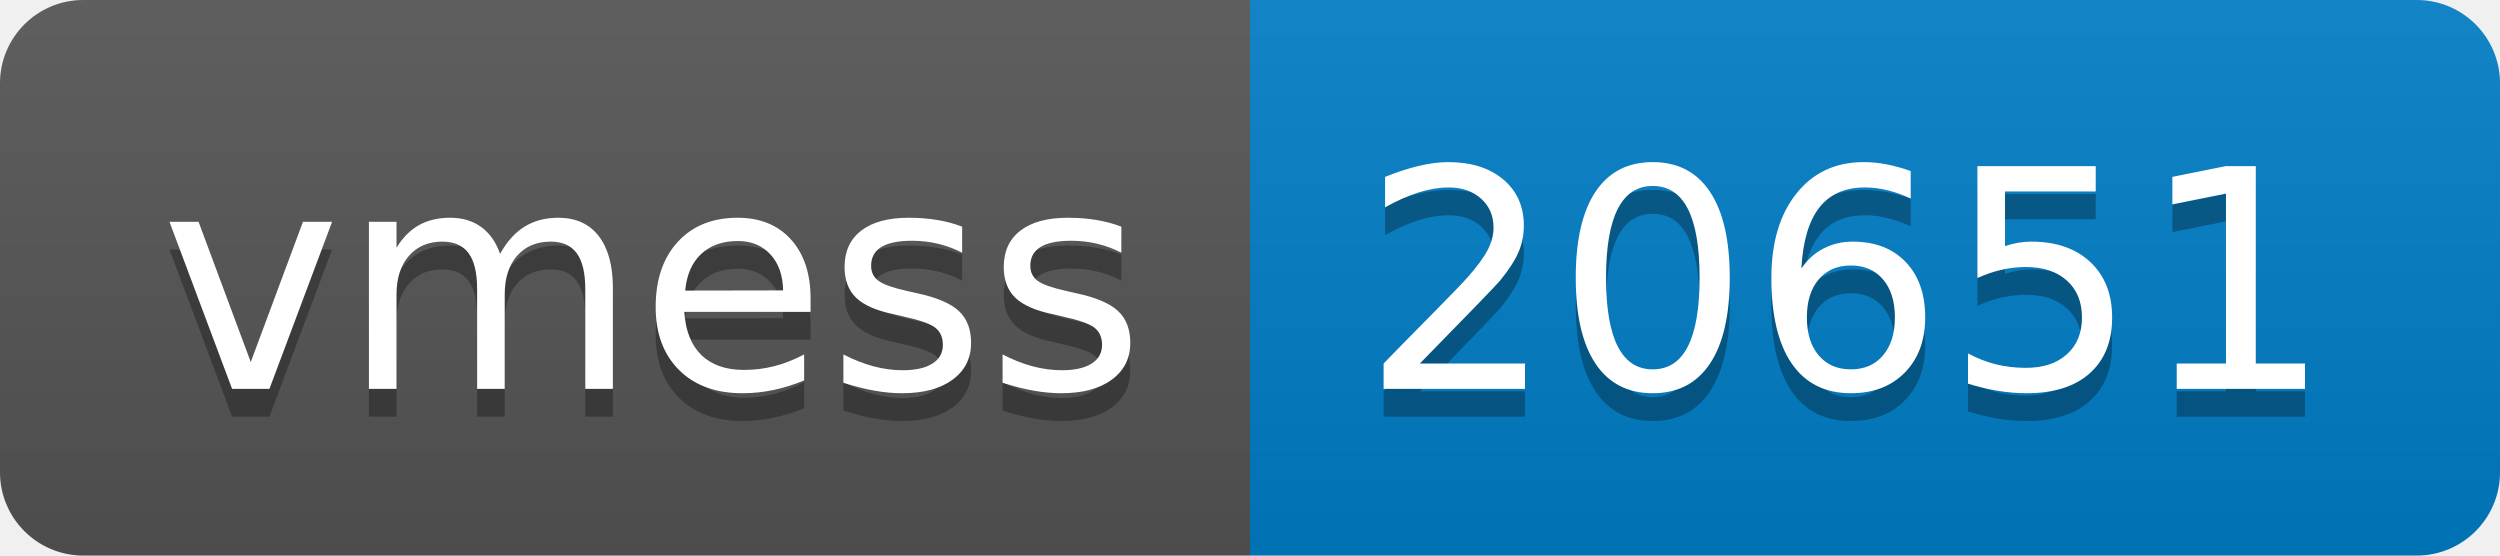
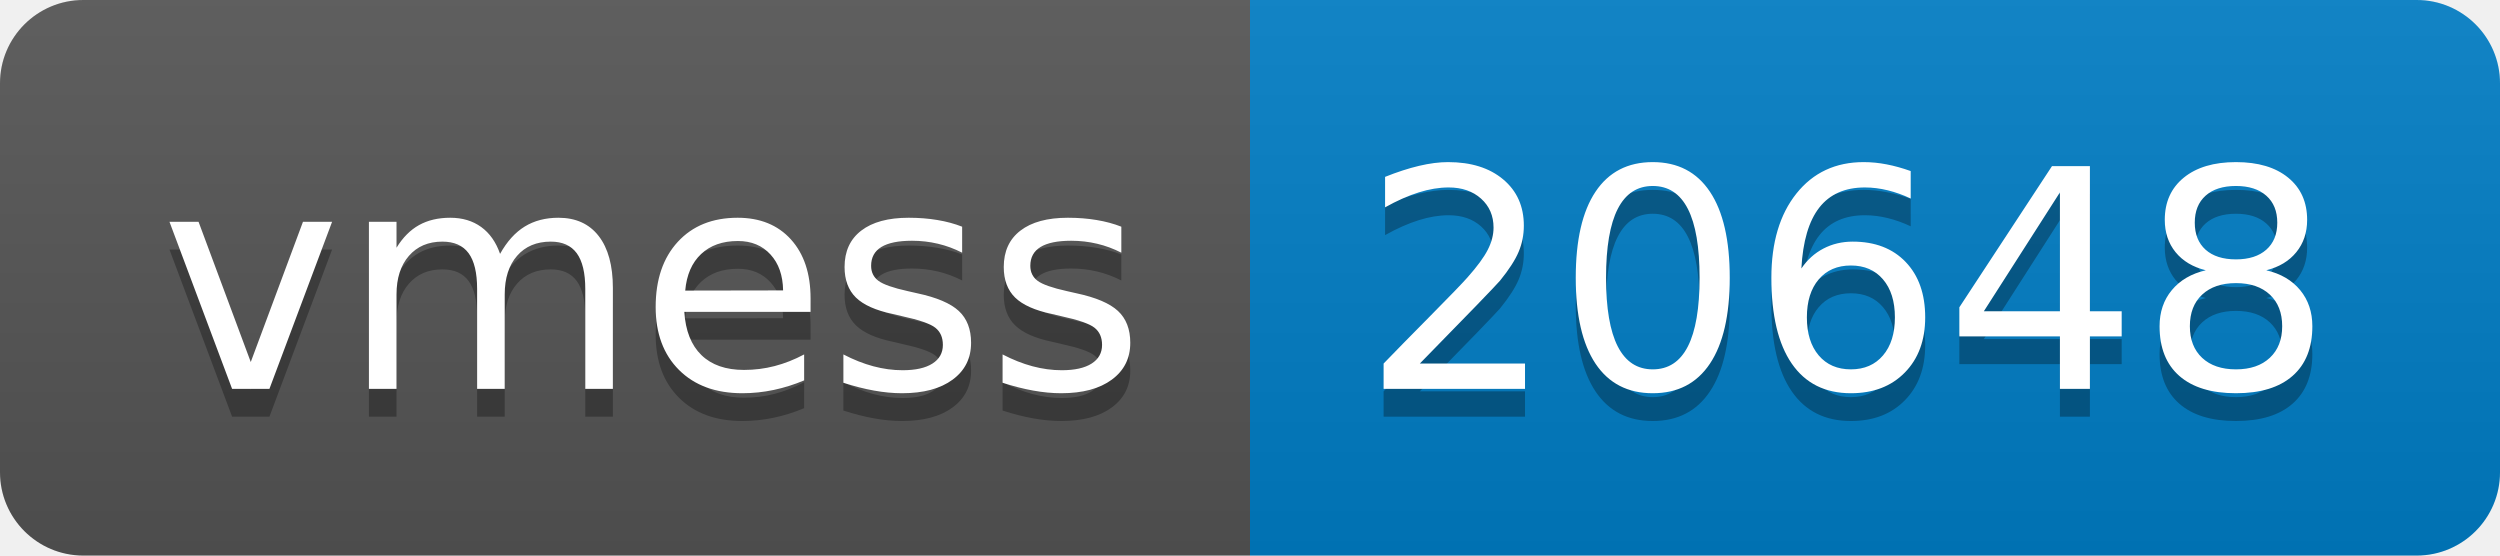
- <svg xmlns="http://www.w3.org/2000/svg" width="90" height="20" role="img" aria-label="vmess: 20651">
+ <svg xmlns="http://www.w3.org/2000/svg" width="90" height="20" role="img" aria-label="vmess: 20648">
  <linearGradient id="s" x2="0" y2="100%">
    <stop offset="0" stop-color="#bbb" stop-opacity=".1" />
    <stop offset="1" stop-opacity=".1" />
  </linearGradient>
  <clipPath id="r">
    <rect width="90" height="20" rx="3" fill="#fff" />
  </clipPath>
  <g clip-path="url(#r)">
    <rect width="45" height="20" fill="#555" />
    <rect x="45" width="45" height="20" fill="#007ec6" />
    <rect width="90" height="20" fill="url(#s)" />
  </g>
  <g fill="#fff" text-anchor="middle" font-family="Verdana,Geneva,DejaVu Sans,sans-serif" text-rendering="geometricPrecision" font-size="110">
    <text aria-hidden="true" x="235" y="150" fill="#010101" fill-opacity=".3" transform="scale(.1)" textLength="350">vmess</text>
    <text x="235" y="140" transform="scale(.1)" fill="#fff" textLength="350">vmess</text>
-     <text aria-hidden="true" x="665" y="150" fill="#010101" fill-opacity=".3" transform="scale(.1)" textLength="350">20651</text>
-     <text x="665" y="140" transform="scale(.1)" fill="#fff" textLength="350">20651</text>
+     <text aria-hidden="true" x="665" y="150" fill="#010101" fill-opacity=".3" transform="scale(.1)" textLength="350">20648</text>
+     <text x="665" y="140" transform="scale(.1)" fill="#fff" textLength="350">20648</text>
  </g>
</svg>
